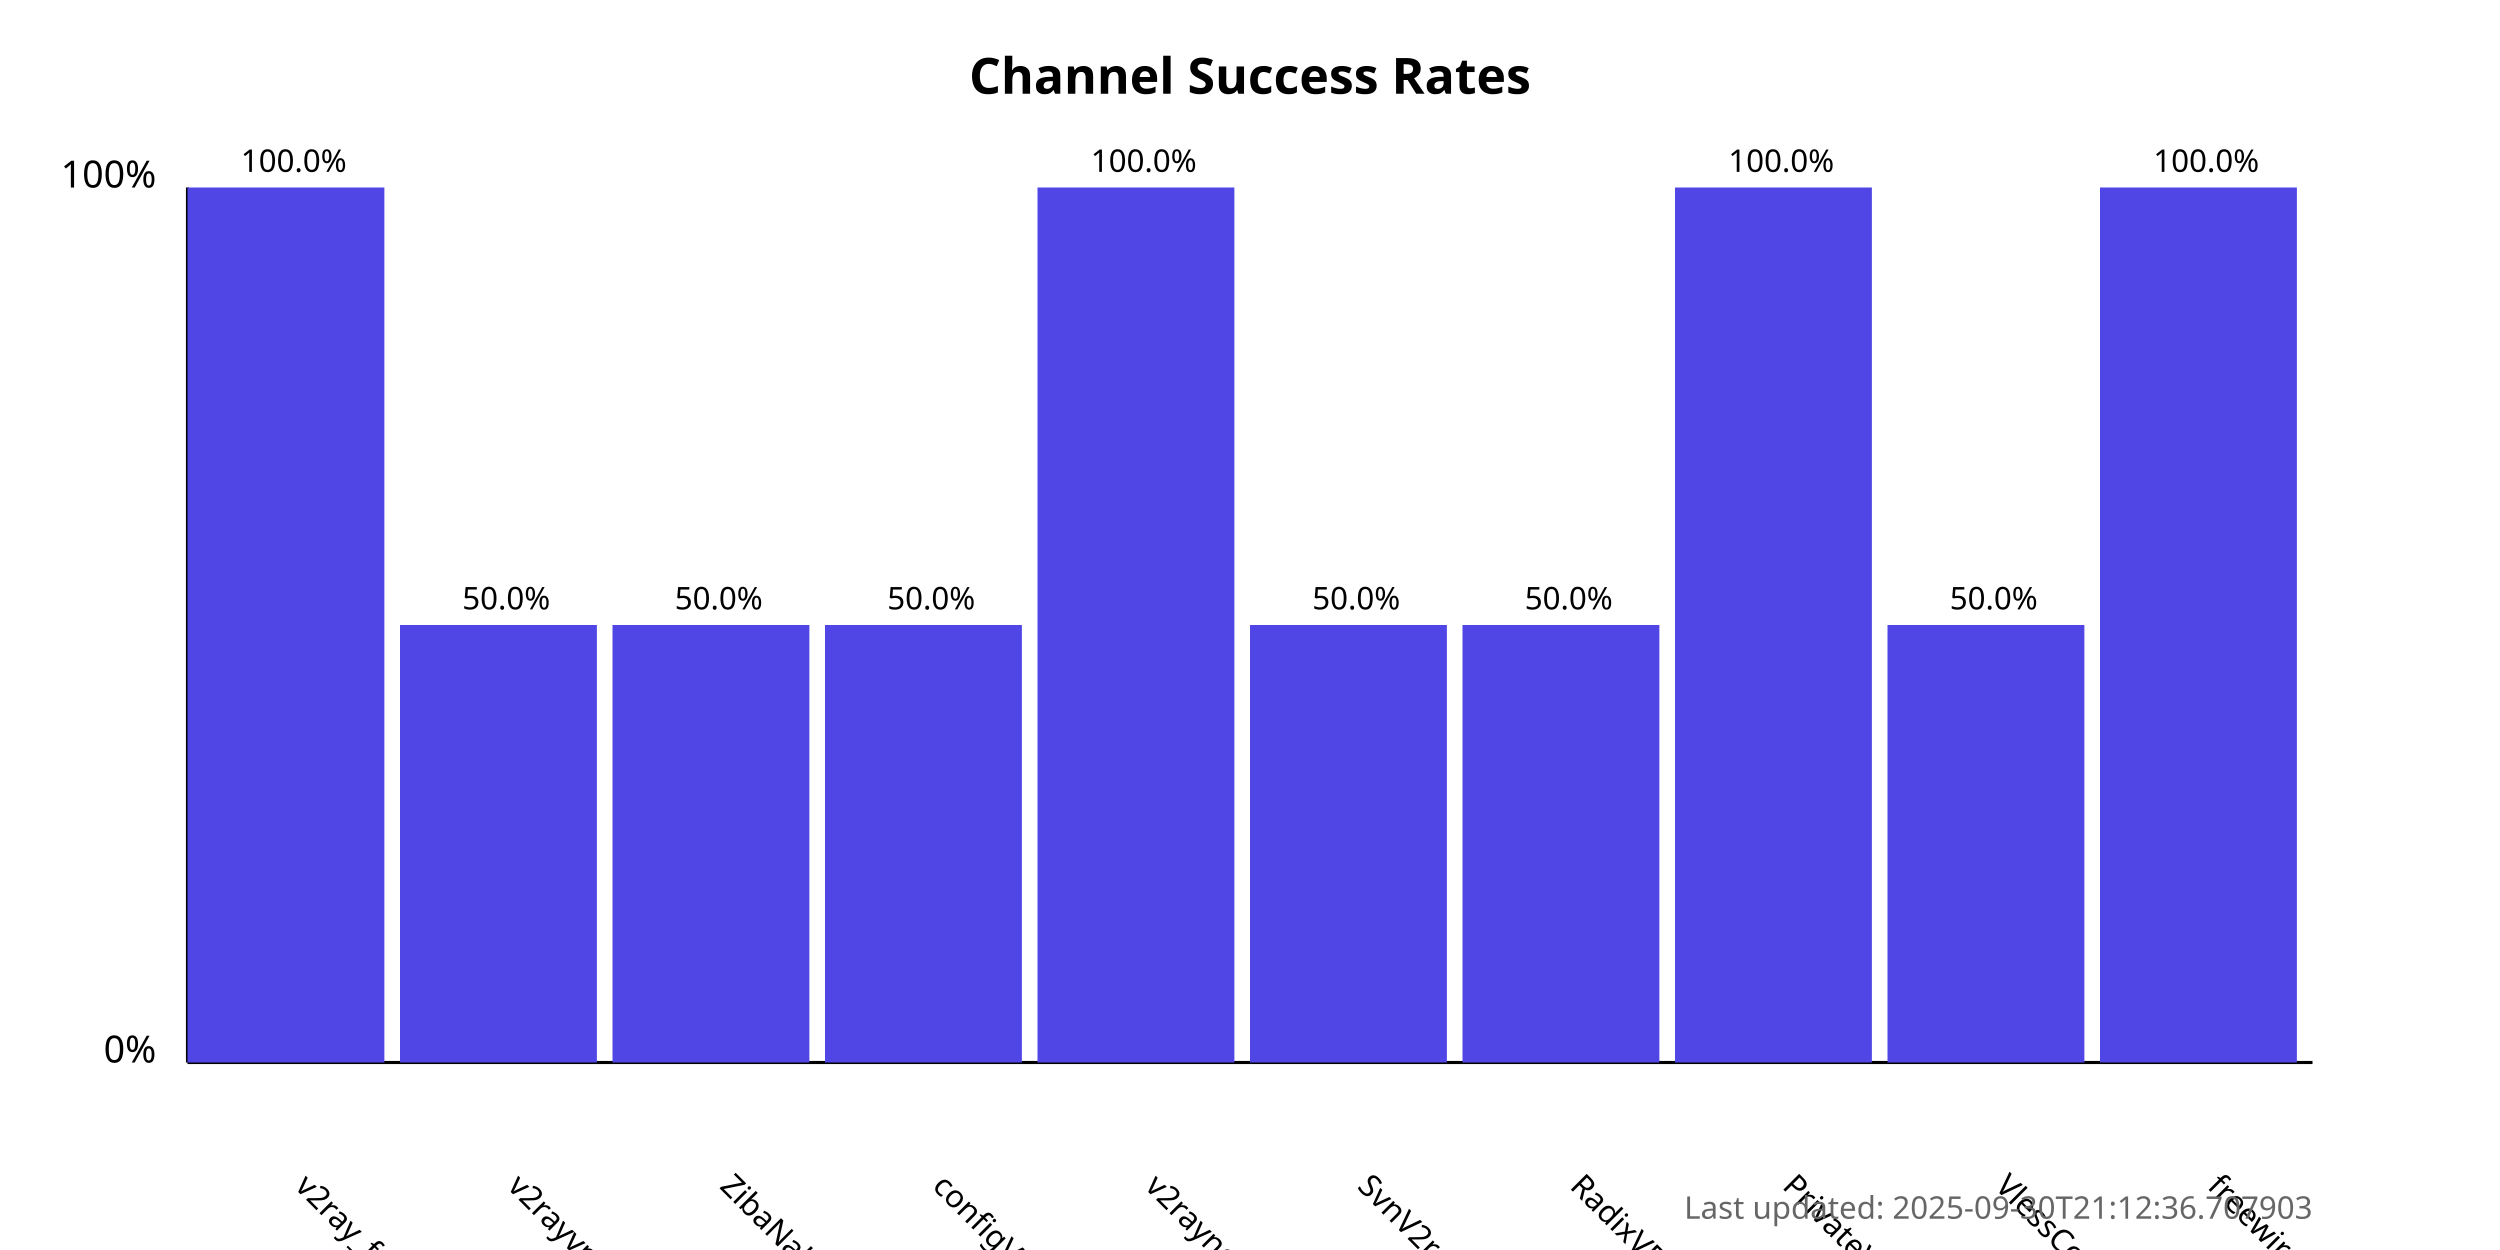
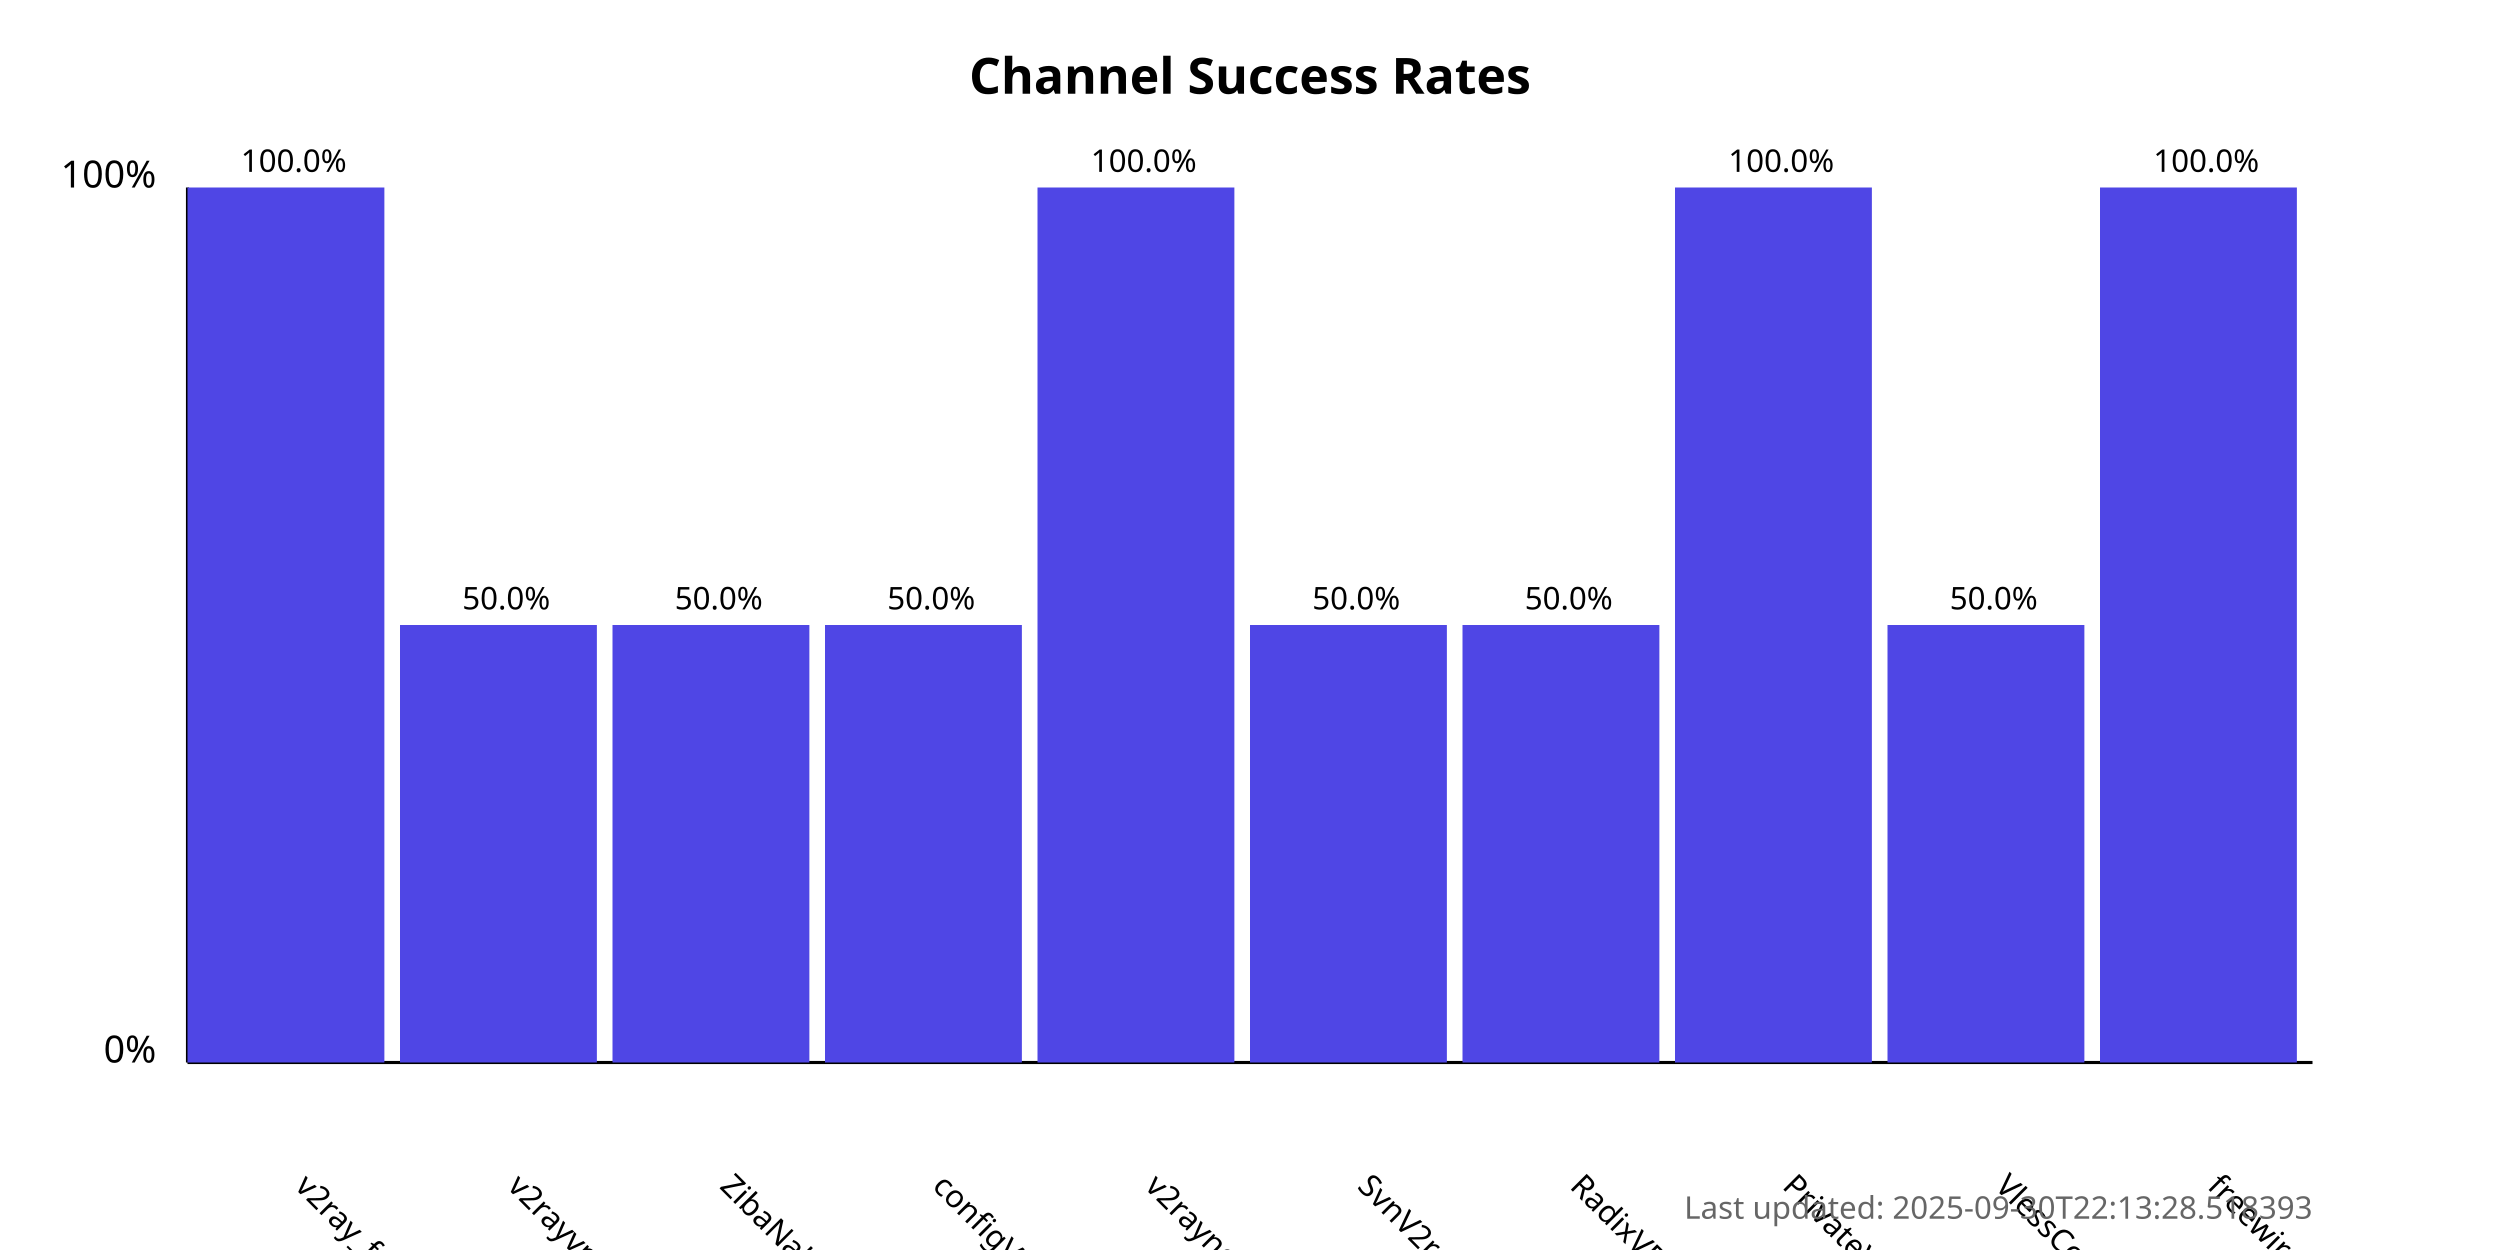
<svg xmlns="http://www.w3.org/2000/svg" width="800" height="400">
  <style>
            .chart-title { font: bold 16px sans-serif; }
            .axis-label { font: 12px sans-serif; }
            .tick-label { font: 10px sans-serif; }
            .bar { fill: #4f46e5; }
            .bar:hover { fill: #6366f1; }
            .timestamp { font: 10px sans-serif; fill: #666; }
        </style>
  <text x="400.0" y="30" text-anchor="middle" class="chart-title">
            Channel Success Rates
        </text>
  <line x1="60" y1="340" x2="60" y2="60" stroke="black" stroke-width="1" />
  <line x1="60" y1="340" x2="740" y2="340" stroke="black" stroke-width="1" />
  <text x="50" y="340" text-anchor="end" class="axis-label">0%</text>
  <text x="50" y="60" text-anchor="end" class="axis-label">100%</text>
  <g>
    <rect x="60" y="60.0" width="63.0" height="280.0" class="bar" />
    <text x="94.0" y="380" transform="rotate(45, 94.0, 380)" text-anchor="start" class="tick-label">
                v2ray_free_conf
            </text>
    <text x="94.0" y="55.0" text-anchor="middle" class="tick-label">
                100.0%
            </text>
  </g>
  <g>
    <rect x="128.0" y="200.0" width="63.0" height="140.0" class="bar" />
    <text x="162.0" y="380" transform="rotate(45, 162.0, 380)" text-anchor="start" class="tick-label">
                v2rayvpno
            </text>
    <text x="162.0" y="195.0" text-anchor="middle" class="tick-label">
                50.0%
            </text>
  </g>
  <g>
    <rect x="196.0" y="200.0" width="63.0" height="140.0" class="bar" />
    <text x="230.0" y="380" transform="rotate(45, 230.0, 380)" text-anchor="start" class="tick-label">
                ZibaNabz
            </text>
    <text x="230.0" y="195.0" text-anchor="middle" class="tick-label">
                50.0%
            </text>
  </g>
  <g>
    <rect x="264.0" y="200.0" width="63.0" height="140.0" class="bar" />
    <text x="298.0" y="380" transform="rotate(45, 298.0, 380)" text-anchor="start" class="tick-label">
                configV2rayForFree
            </text>
    <text x="298.0" y="195.0" text-anchor="middle" class="tick-label">
                50.0%
            </text>
  </g>
  <g>
    <rect x="332.0" y="60.0" width="63.0" height="280.0" class="bar" />
    <text x="366.0" y="380" transform="rotate(45, 366.0, 380)" text-anchor="start" class="tick-label">
                v2rayngvpn
            </text>
    <text x="366.0" y="55.0" text-anchor="middle" class="tick-label">
                100.0%
            </text>
  </g>
  <g>
    <rect x="400.0" y="200.0" width="63.0" height="140.0" class="bar" />
    <text x="434.0" y="380" transform="rotate(45, 434.0, 380)" text-anchor="start" class="tick-label">
                SvnV2ray
            </text>
    <text x="434.0" y="195.0" text-anchor="middle" class="tick-label">
                50.0%
            </text>
  </g>
  <g>
    <rect x="468.0" y="200.0" width="63.0" height="140.0" class="bar" />
    <text x="502.0" y="380" transform="rotate(45, 502.0, 380)" text-anchor="start" class="tick-label">
                RadixVPN
            </text>
    <text x="502.0" y="195.0" text-anchor="middle" class="tick-label">
                50.0%
            </text>
  </g>
  <g>
    <rect x="536.0" y="60.0" width="63.0" height="280.0" class="bar" />
    <text x="570.0" y="380" transform="rotate(45, 570.0, 380)" text-anchor="start" class="tick-label">
                PrivateVPNs
            </text>
    <text x="570.0" y="55.0" text-anchor="middle" class="tick-label">
                100.0%
            </text>
  </g>
  <g>
    <rect x="604.0" y="200.0" width="63.0" height="140.0" class="bar" />
    <text x="638.0" y="380" transform="rotate(45, 638.0, 380)" text-anchor="start" class="tick-label">
                VlessConfig
            </text>
    <text x="638.0" y="195.0" text-anchor="middle" class="tick-label">
                50.0%
            </text>
  </g>
  <g>
    <rect x="672.0" y="60.0" width="63.0" height="280.0" class="bar" />
    <text x="706.0" y="380" transform="rotate(45, 706.0, 380)" text-anchor="start" class="tick-label">
                freewireguard
            </text>
    <text x="706.0" y="55.0" text-anchor="middle" class="tick-label">
                100.0%
            </text>
  </g>
  <text x="740" y="390" text-anchor="end" class="timestamp">
-             Last updated: 2025-09-30T21:12:36.707903
+             Last updated: 2025-09-30T22:13:28.518393
        </text>
</svg>
